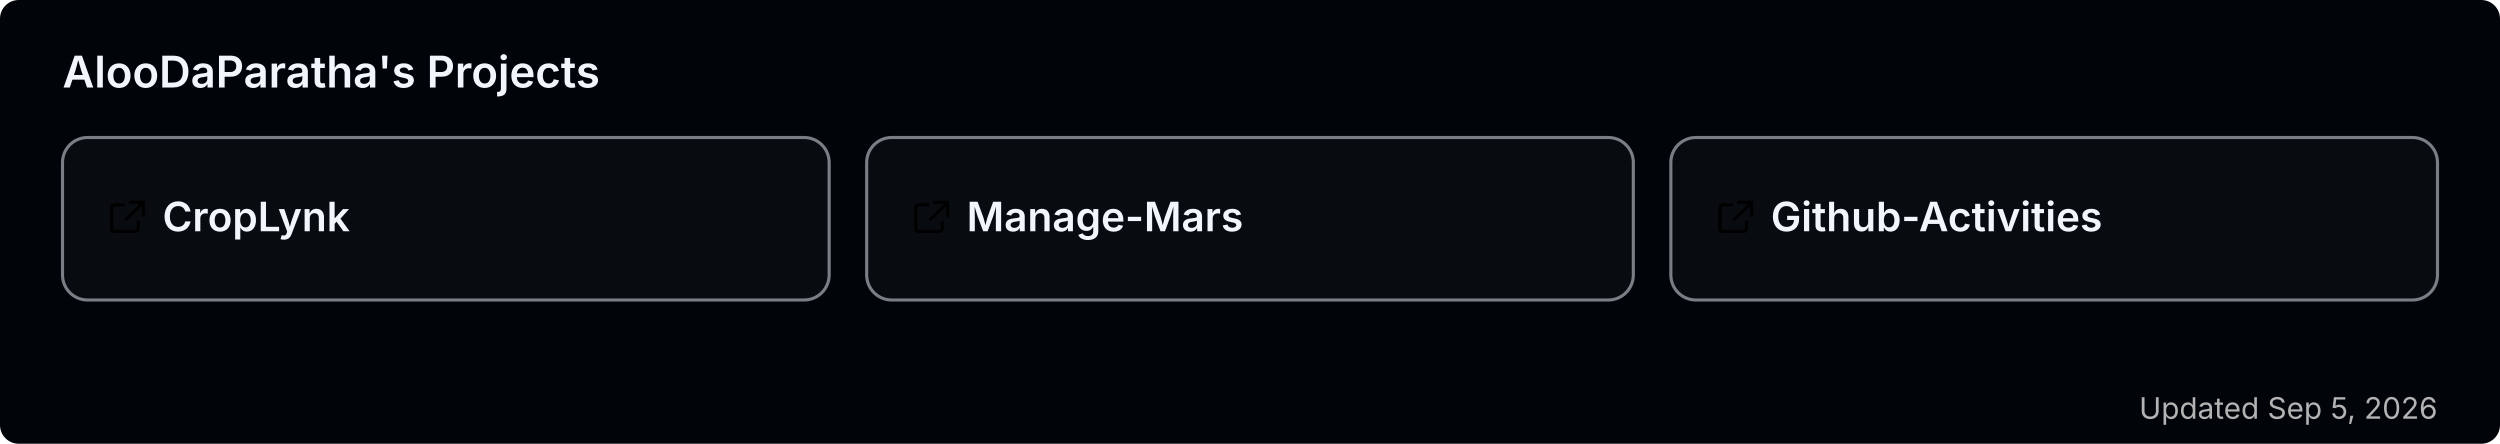
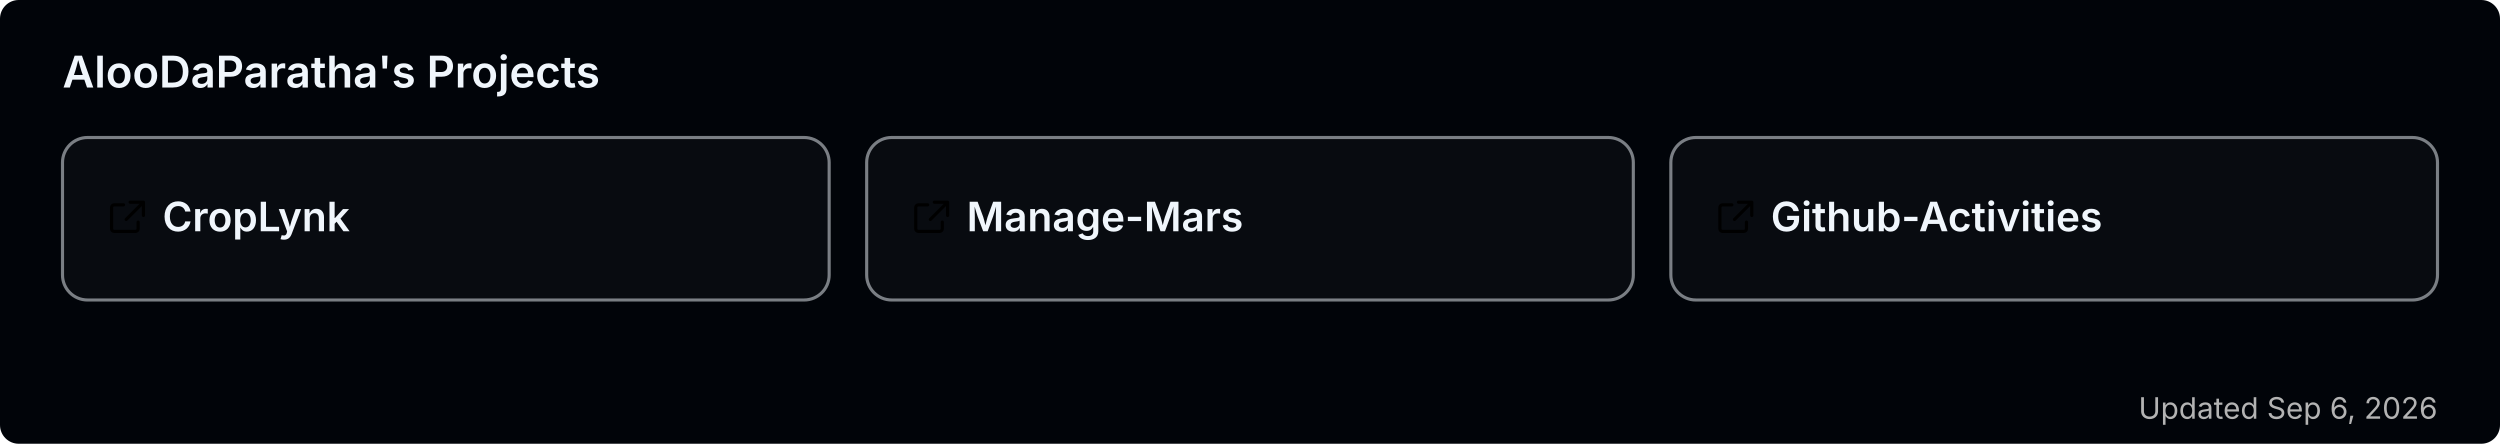
<svg xmlns="http://www.w3.org/2000/svg" width="800" height="142" viewBox="0 0 800 142" role="img" aria-label="AlooDaParatha's pinned GitHub projects">
  <rect width="800" height="142" rx="6" fill="#010409" />
  <text x="20" y="28" font-size="14" font-weight="600" fill="#f0f6fc" font-family="-apple-system,BlinkMacSystemFont,'Segoe UI',sans-serif">AlooDaParatha's Projects</text>
  <a href="https://github.com/AlooDaParatha/CropLynk" target="_blank">
    <g>
      <rect x="20" y="44" width="245.333" height="52" rx="8" fill="rgba(255,255,255,0.03)" stroke="rgba(240,246,252,0.5)" stroke-width="1" />
      <g fill="#f0f6fc" transform="translate(34,63) scale(0.85)">
        <path d="M6.5 3H3a1 1 0 0 0-1 1v8a1 1 0 0 0 1 1h8a1 1 0 0 0 1-1V9.5M9 2h5v5M13.5 2.5l-6 6" fill="none" stroke="currentColor" stroke-width="1.2" stroke-linecap="round" stroke-linejoin="round" />
      </g>
      <text x="52" y="74" font-size="13" font-weight="600" fill="#f0f6fc" font-family="-apple-system,BlinkMacSystemFont,'Segoe UI',sans-serif">CropLynk</text>
    </g>
  </a>
  <a href="https://github.com/AlooDaParatha/Manage-Mars" target="_blank">
    <g>
      <rect x="277.333" y="44" width="245.333" height="52" rx="8" fill="rgba(255,255,255,0.03)" stroke="rgba(240,246,252,0.5)" stroke-width="1" />
      <g fill="#f0f6fc" transform="translate(291.3333,63) scale(0.85)">
        <path d="M6.5 3H3a1 1 0 0 0-1 1v8a1 1 0 0 0 1 1h8a1 1 0 0 0 1-1V9.5M9 2h5v5M13.5 2.5l-6 6" fill="none" stroke="currentColor" stroke-width="1.2" stroke-linecap="round" stroke-linejoin="round" />
      </g>
      <text x="309.333" y="74" font-size="13" font-weight="600" fill="#f0f6fc" font-family="-apple-system,BlinkMacSystemFont,'Segoe UI',sans-serif">Manage-Mars</text>
    </g>
  </a>
  <a href="https://github.com/AlooDaParatha/Github-Activities" target="_blank">
    <g>
      <rect x="534.667" y="44" width="245.333" height="52" rx="8" fill="rgba(255,255,255,0.03)" stroke="rgba(240,246,252,0.5)" stroke-width="1" />
      <g fill="#f0f6fc" transform="translate(548.6667,63) scale(0.85)">
        <path d="M6.5 3H3a1 1 0 0 0-1 1v8a1 1 0 0 0 1 1h8a1 1 0 0 0 1-1V9.5M9 2h5v5M13.5 2.5l-6 6" fill="none" stroke="currentColor" stroke-width="1.2" stroke-linecap="round" stroke-linejoin="round" />
      </g>
      <text x="566.667" y="74" font-size="13" font-weight="600" fill="#f0f6fc" font-family="-apple-system,BlinkMacSystemFont,'Segoe UI',sans-serif">Github-Activities</text>
    </g>
  </a>
-   <text x="780" y="134" font-size="9.5" fill="#b3b3b3" text-anchor="end" font-family="-apple-system,BlinkMacSystemFont,'Segoe UI',sans-serif">Updated Sep 5, 2026</text>
+   <text x="780" y="134" font-size="9.5" fill="#b3b3b3" text-anchor="end" font-family="-apple-system,BlinkMacSystemFont,'Segoe UI',sans-serif">Updated Sep 6, 2026</text>
</svg>
